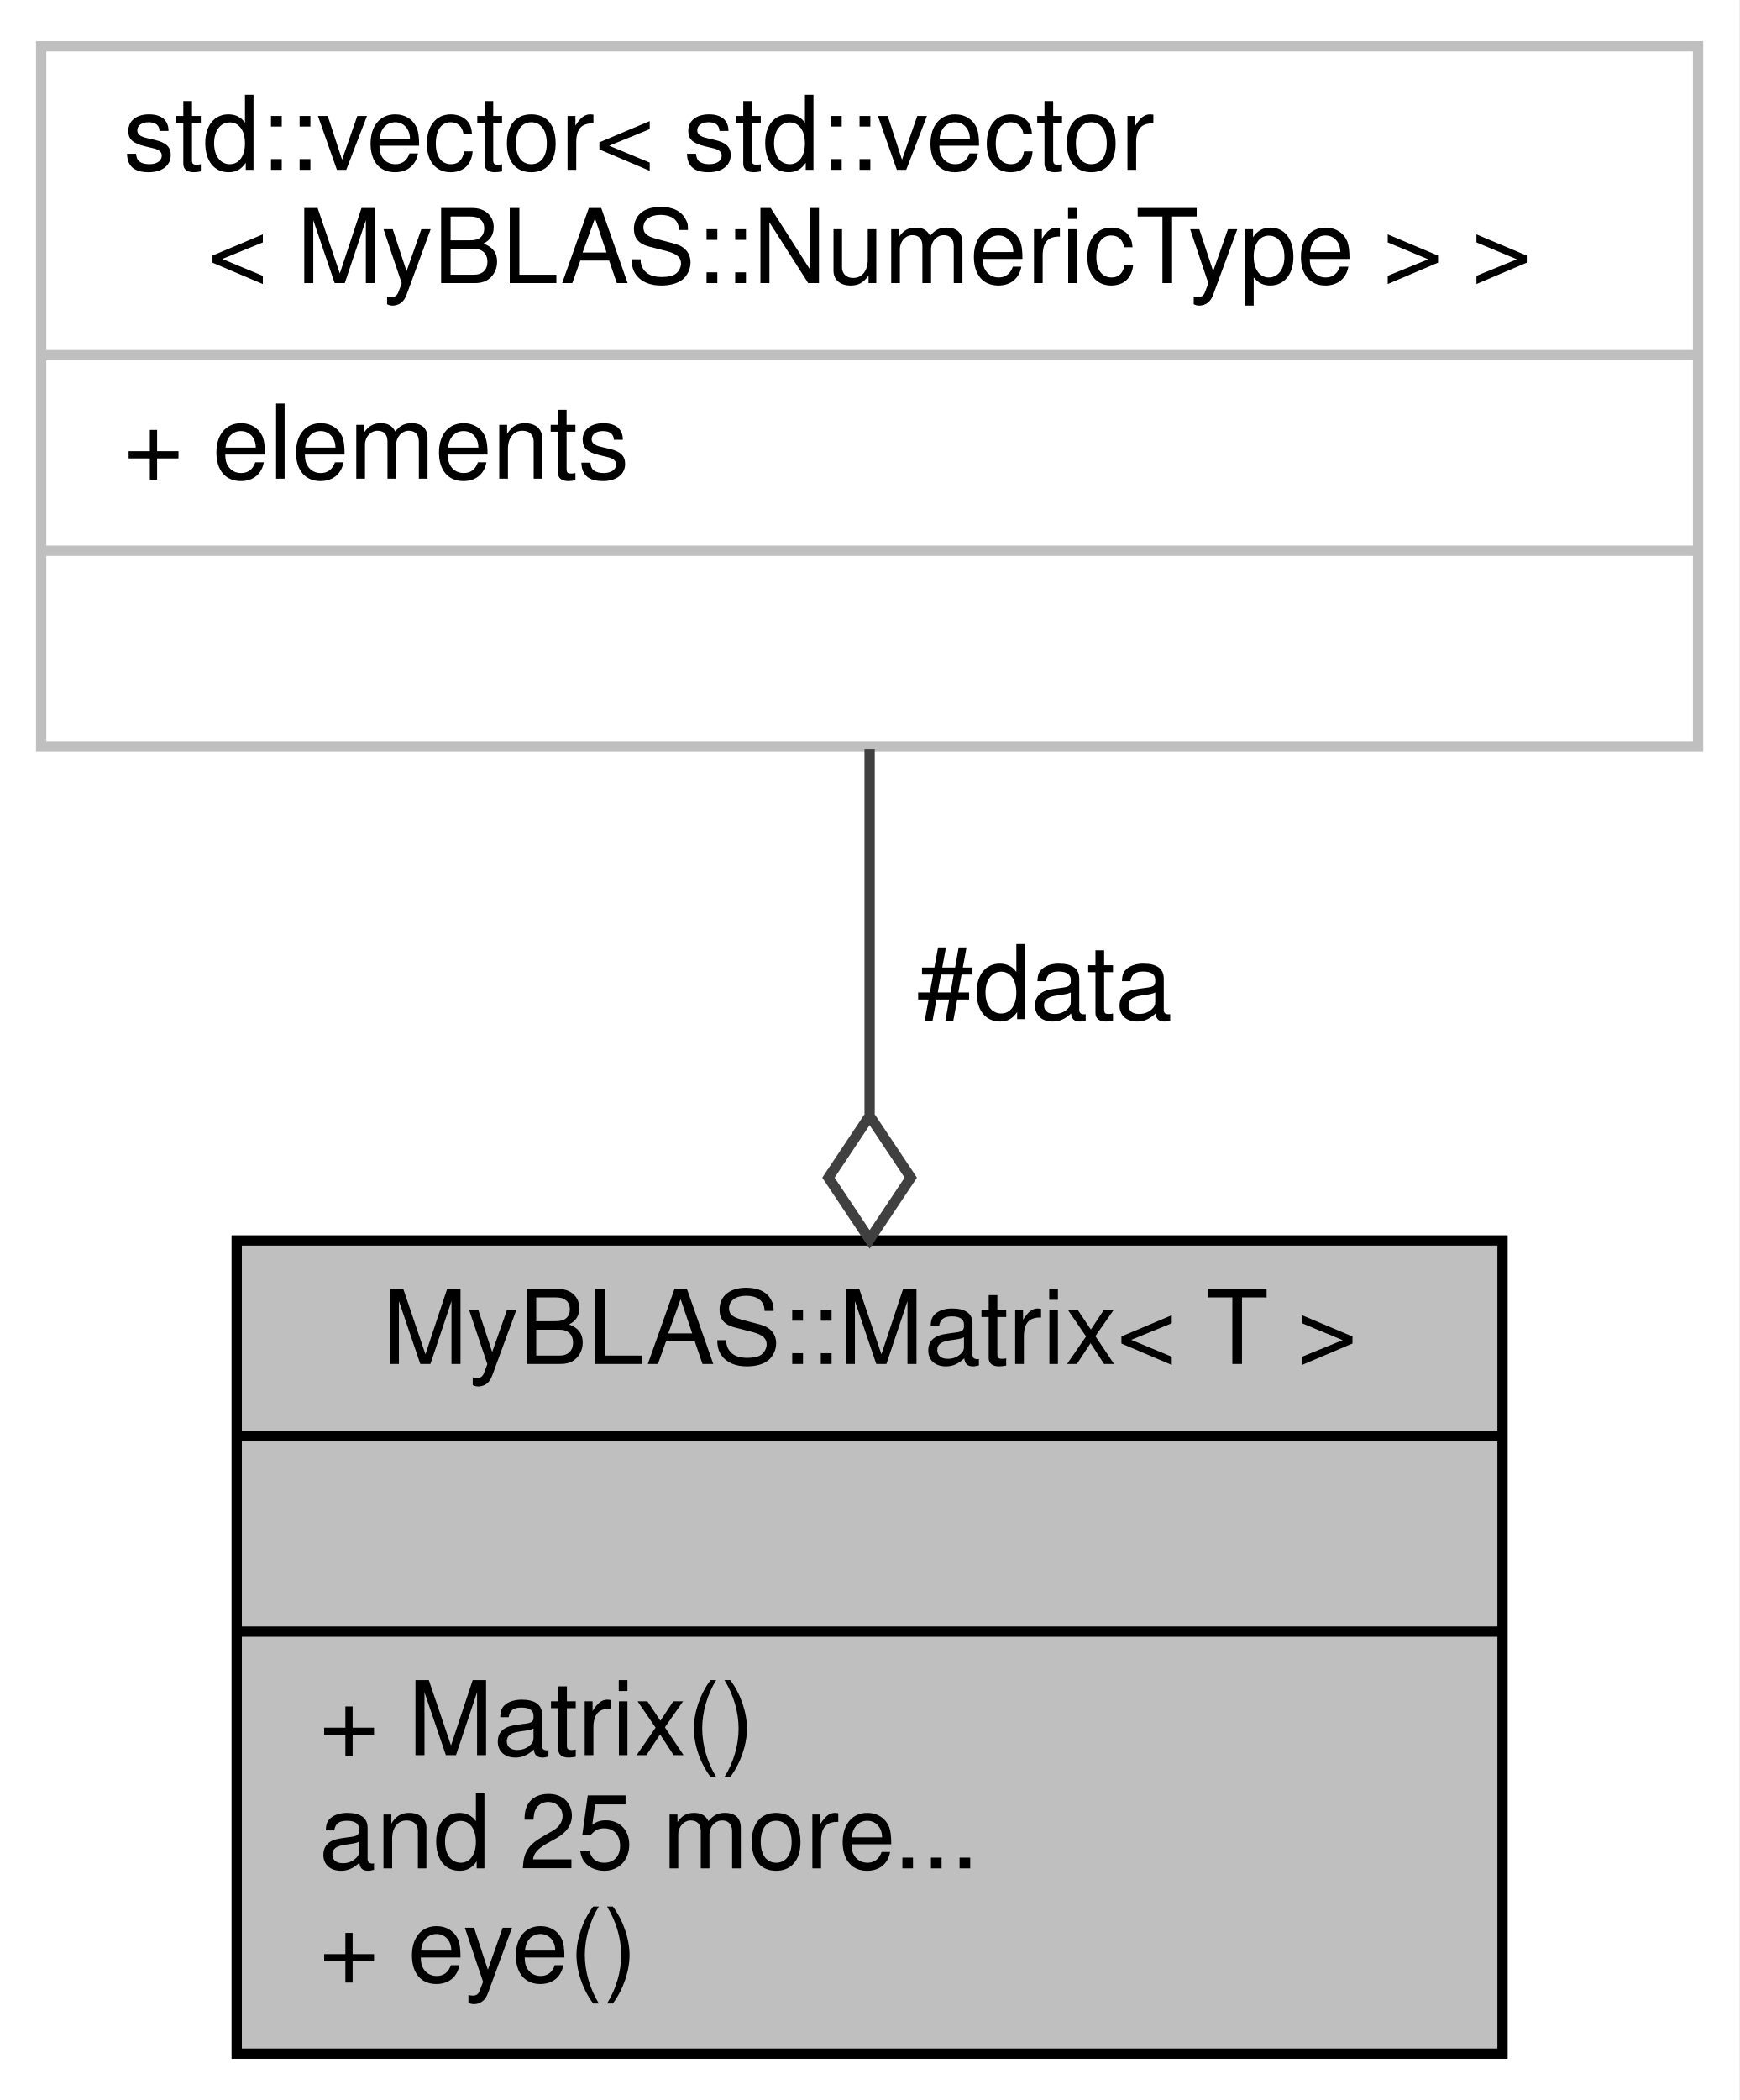
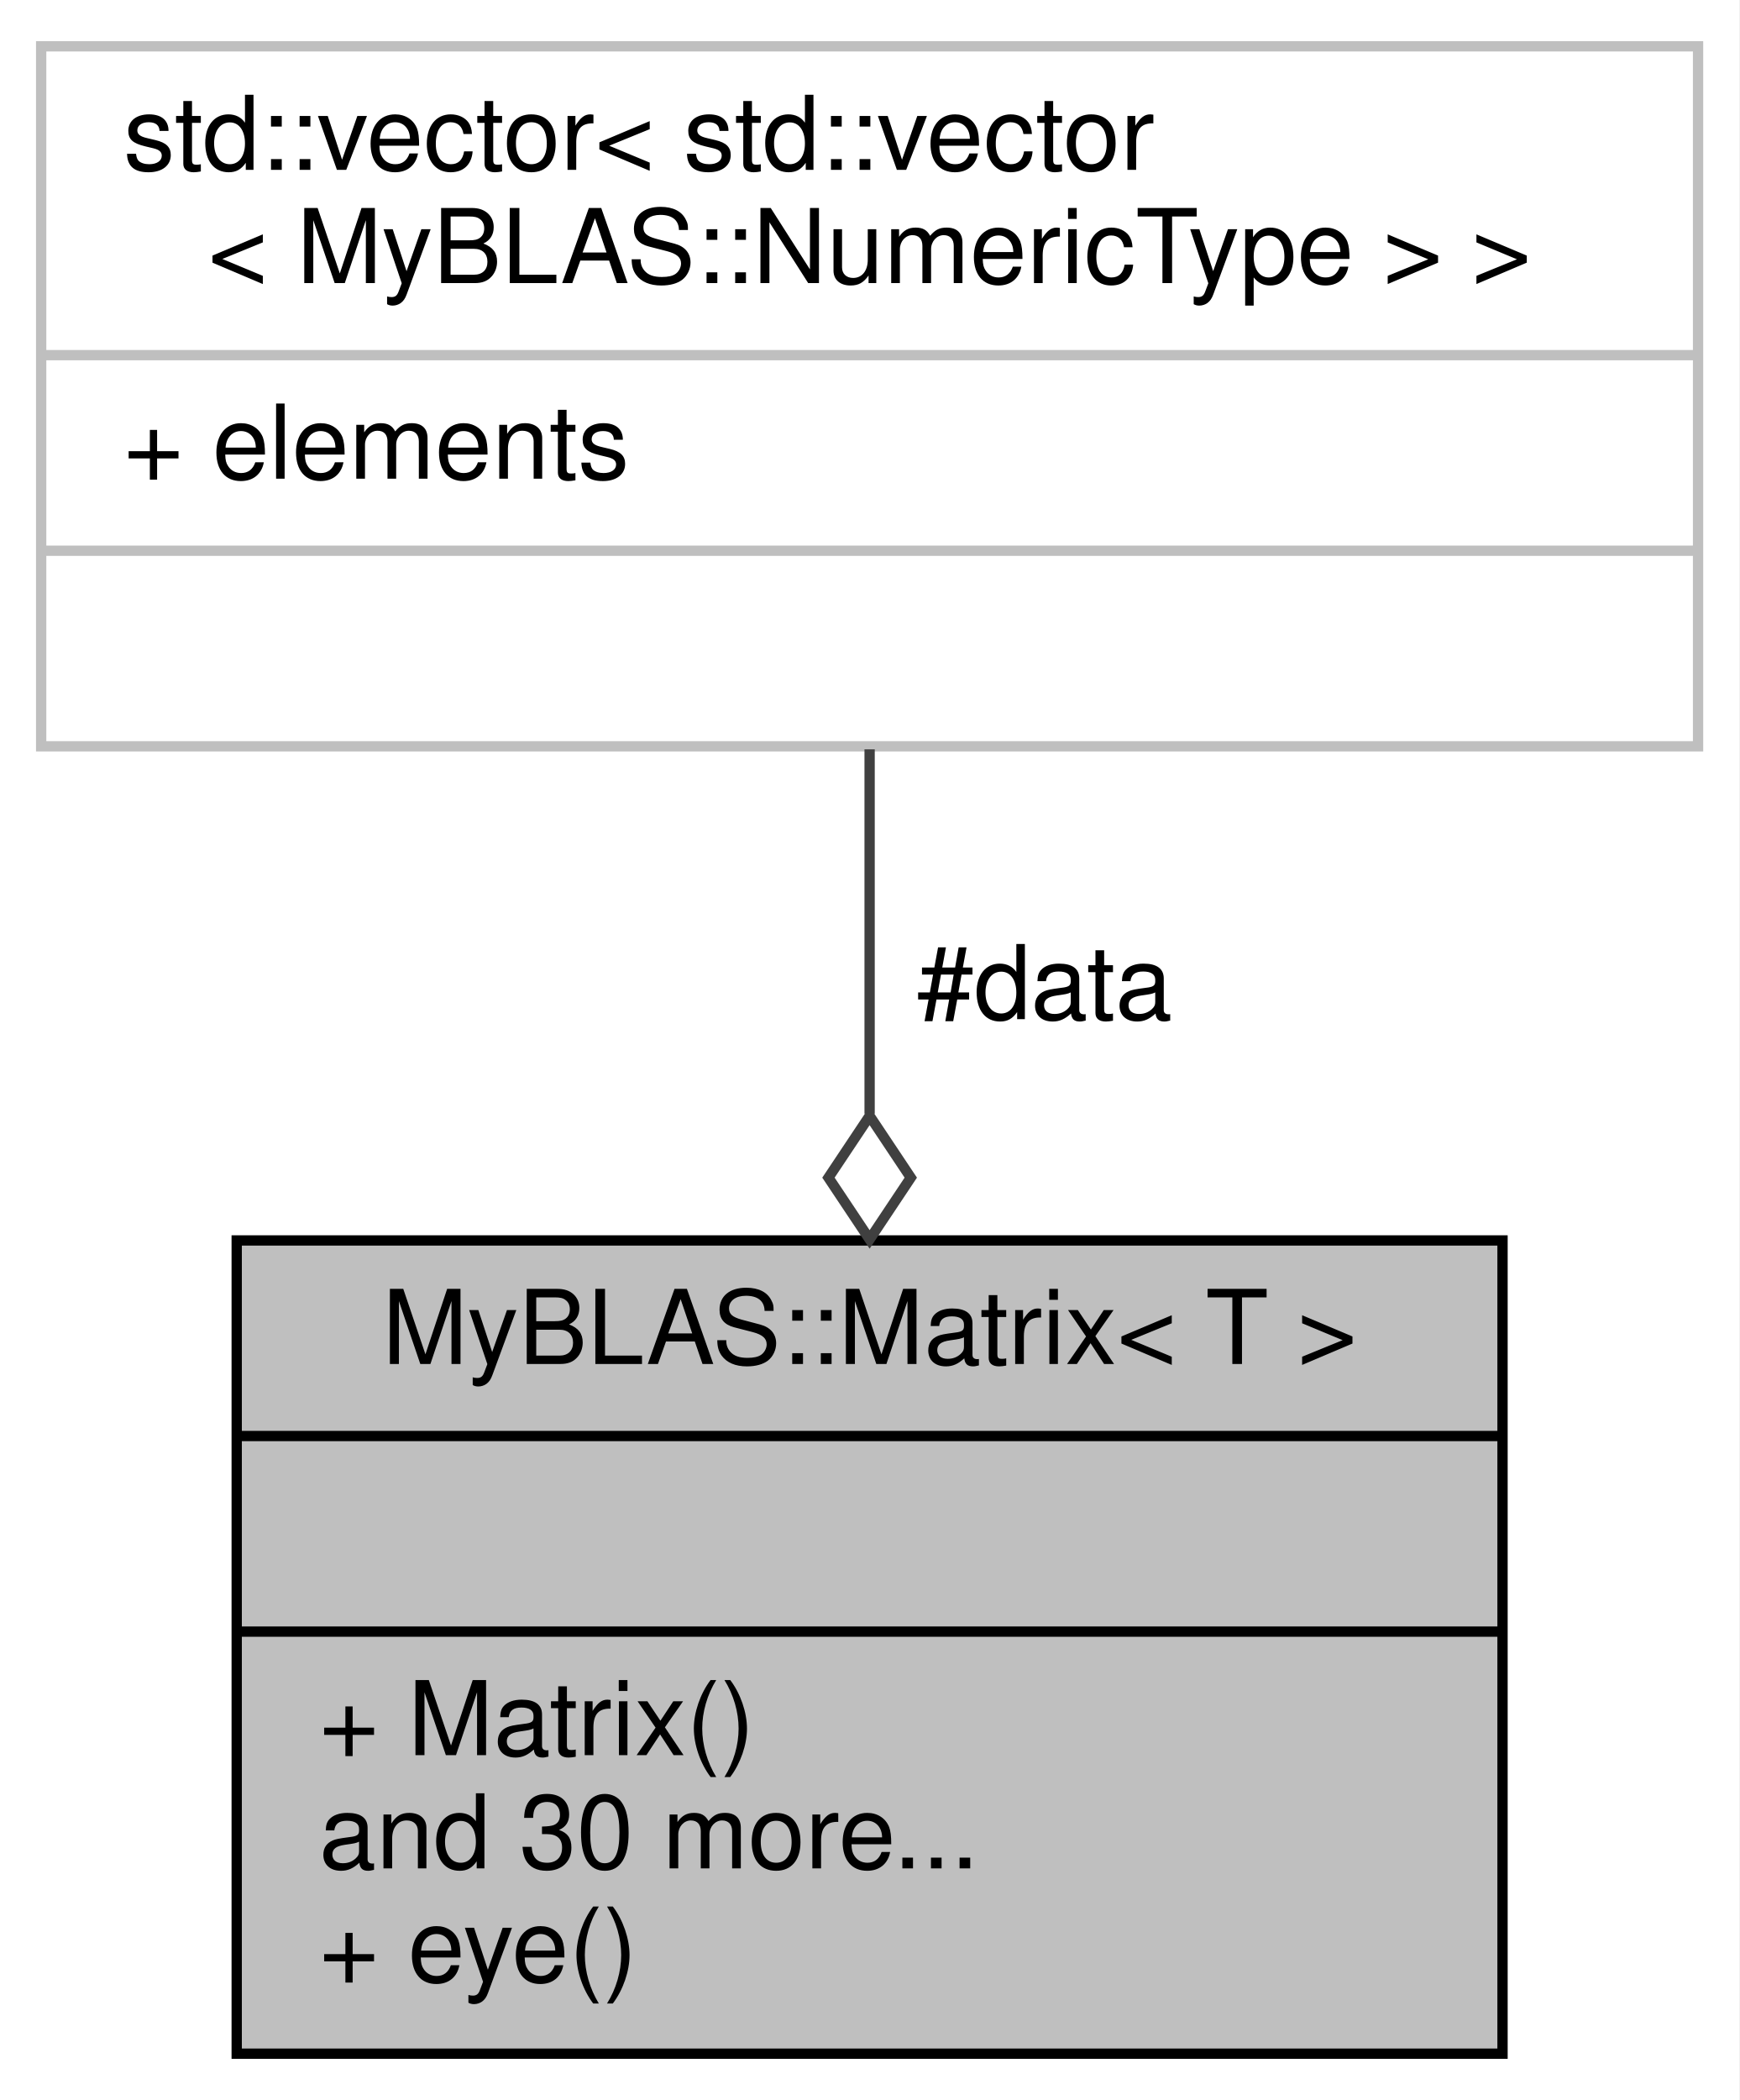
<svg xmlns="http://www.w3.org/2000/svg" xmlns:xlink="http://www.w3.org/1999/xlink" width="169pt" height="204pt" viewBox="0.00 0.00 169.00 204.00">
  <g id="graph0" class="graph" transform="scale(1 1) rotate(0) translate(4 200)">
    <polygon fill="white" stroke="transparent" points="-4,4 -4,-200 165,-200 165,4 -4,4" />
    <g id="node1" class="node">
      <g id="a_node1">
        <a xlink:title="Class representing a matrix of T type values.">
          <polygon fill="#bfbfbf" stroke="black" points="19,-0.5 19,-79.5 142,-79.5 142,-0.5 19,-0.5" />
          <text text-anchor="middle" x="80.5" y="-67.5" font-family="Helvetica,sans-Serif" font-size="10.00">MyBLAS::Matrix&lt; T &gt;</text>
          <polyline fill="none" stroke="black" points="19,-60.5 142,-60.5 " />
          <text text-anchor="middle" x="80.5" y="-48.5" font-family="Helvetica,sans-Serif" font-size="10.00"> </text>
          <polyline fill="none" stroke="black" points="19,-41.5 142,-41.5 " />
          <text text-anchor="start" x="27" y="-29.5" font-family="Helvetica,sans-Serif" font-size="10.00">+ Matrix()</text>
-           <text text-anchor="start" x="27" y="-18.5" font-family="Helvetica,sans-Serif" font-size="10.00">and 25 more...</text>
+           <text text-anchor="start" x="27" y="-18.5" font-family="Helvetica,sans-Serif" font-size="10.00">and 30 more...</text>
          <text text-anchor="start" x="27" y="-7.5" font-family="Helvetica,sans-Serif" font-size="10.00">+ eye()</text>
        </a>
      </g>
    </g>
    <g id="node2" class="node">
      <g id="a_node2">
        <a xlink:title=" ">
          <polygon fill="white" stroke="#bfbfbf" points="0,-127.5 0,-195.5 161,-195.5 161,-127.5 0,-127.5" />
          <text text-anchor="start" x="8" y="-183.5" font-family="Helvetica,sans-Serif" font-size="10.00">std::vector&lt; std::vector</text>
          <text text-anchor="middle" x="80.5" y="-172.5" font-family="Helvetica,sans-Serif" font-size="10.00">&lt; MyBLAS::NumericType &gt; &gt;</text>
          <polyline fill="none" stroke="#bfbfbf" points="0,-165.5 161,-165.5 " />
          <text text-anchor="start" x="8" y="-153.5" font-family="Helvetica,sans-Serif" font-size="10.00">+ elements</text>
          <polyline fill="none" stroke="#bfbfbf" points="0,-146.5 161,-146.5 " />
          <text text-anchor="middle" x="80.5" y="-134.5" font-family="Helvetica,sans-Serif" font-size="10.00"> </text>
        </a>
      </g>
    </g>
    <g id="edge1" class="edge">
      <path fill="none" stroke="#404040" d="M80.5,-127.21C80.5,-116.24 80.5,-103.78 80.5,-91.81" />
      <polygon fill="none" stroke="#404040" points="80.5,-91.6 76.5,-85.6 80.5,-79.6 84.5,-85.6 80.5,-91.6" />
      <text text-anchor="middle" x="97.5" y="-101" font-family="Helvetica,sans-Serif" font-size="10.00"> #data</text>
    </g>
  </g>
</svg>
